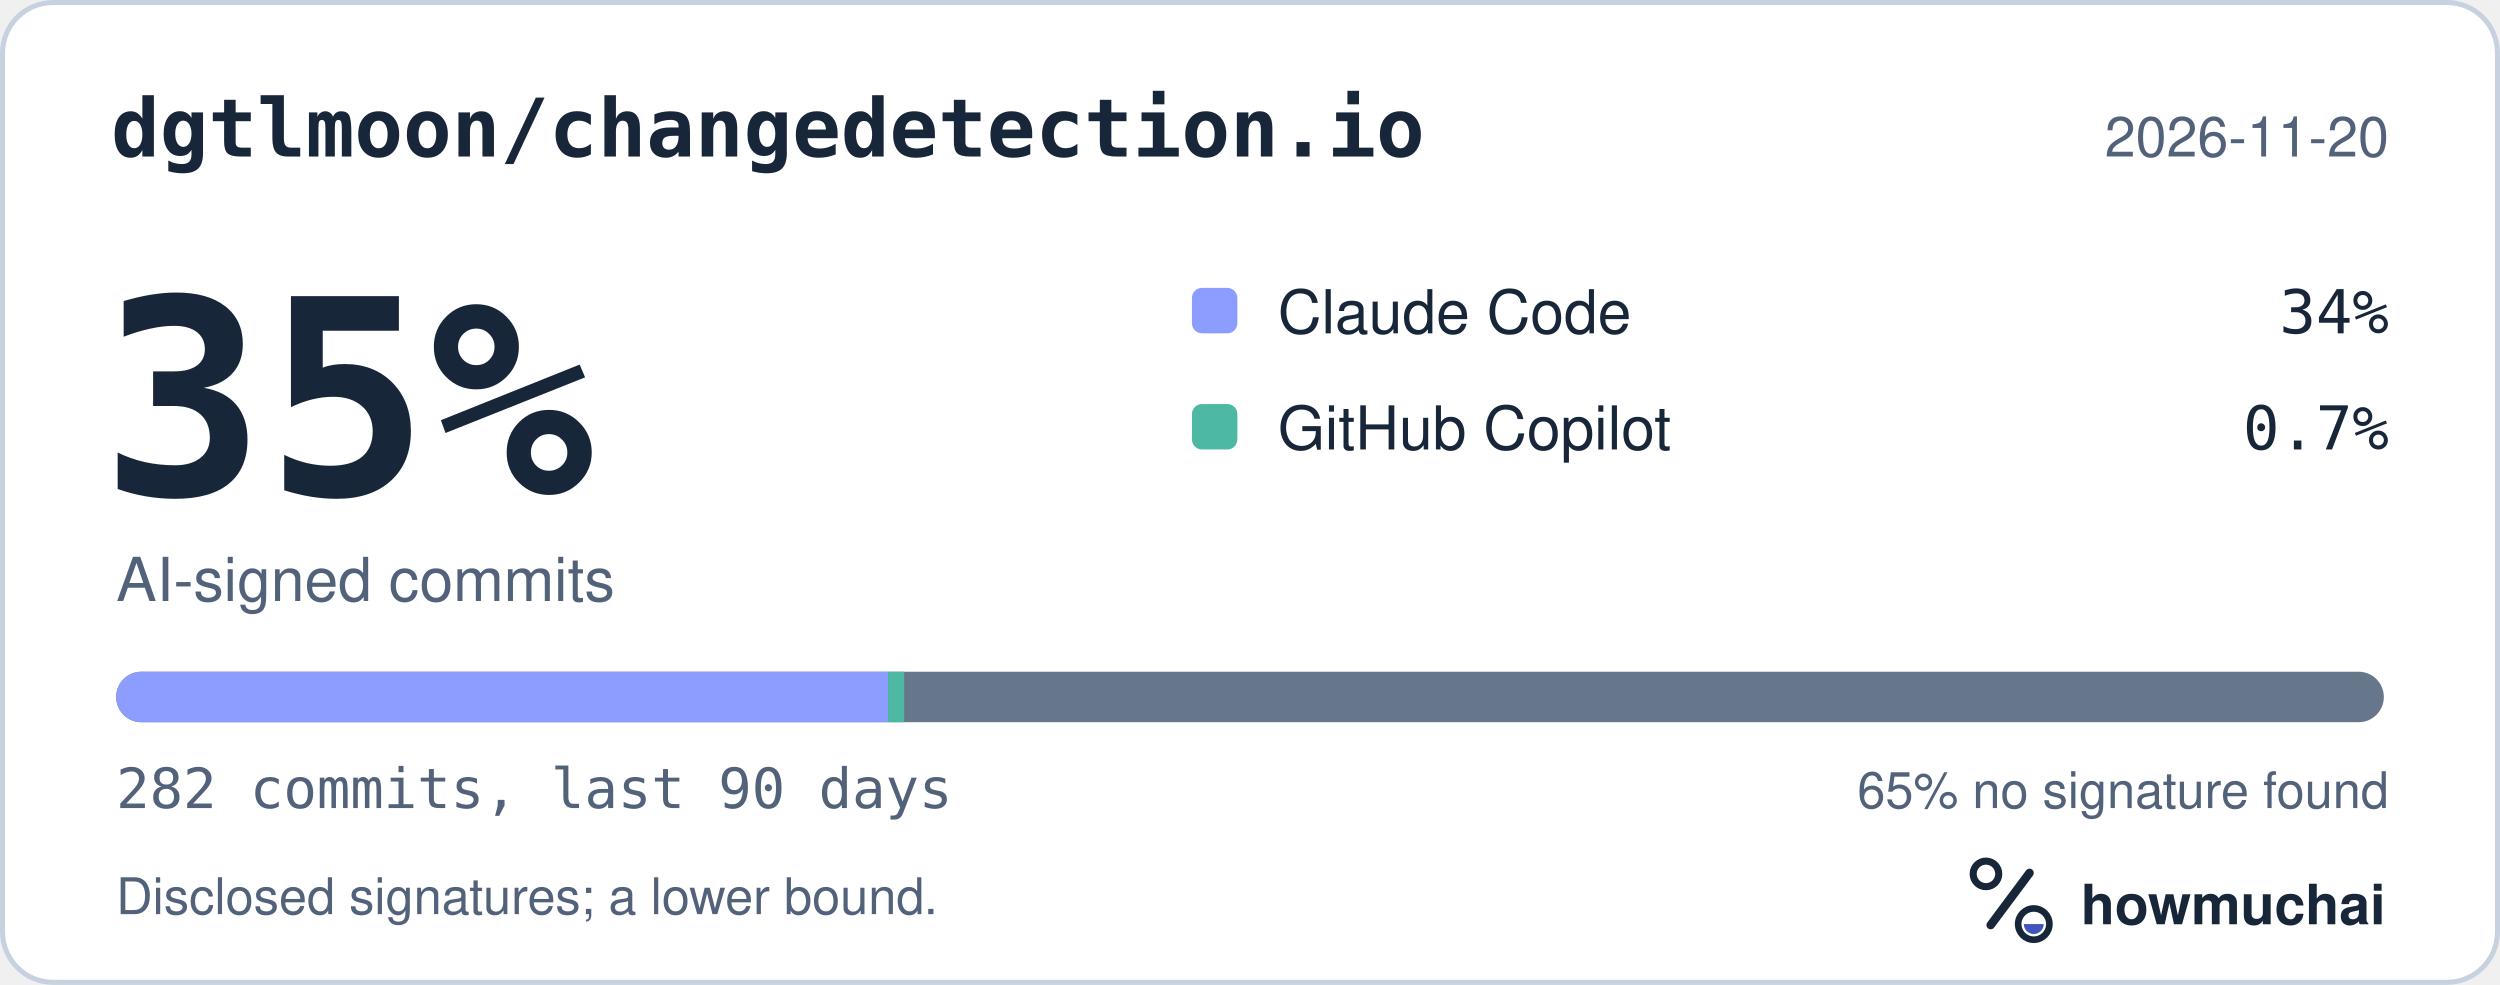
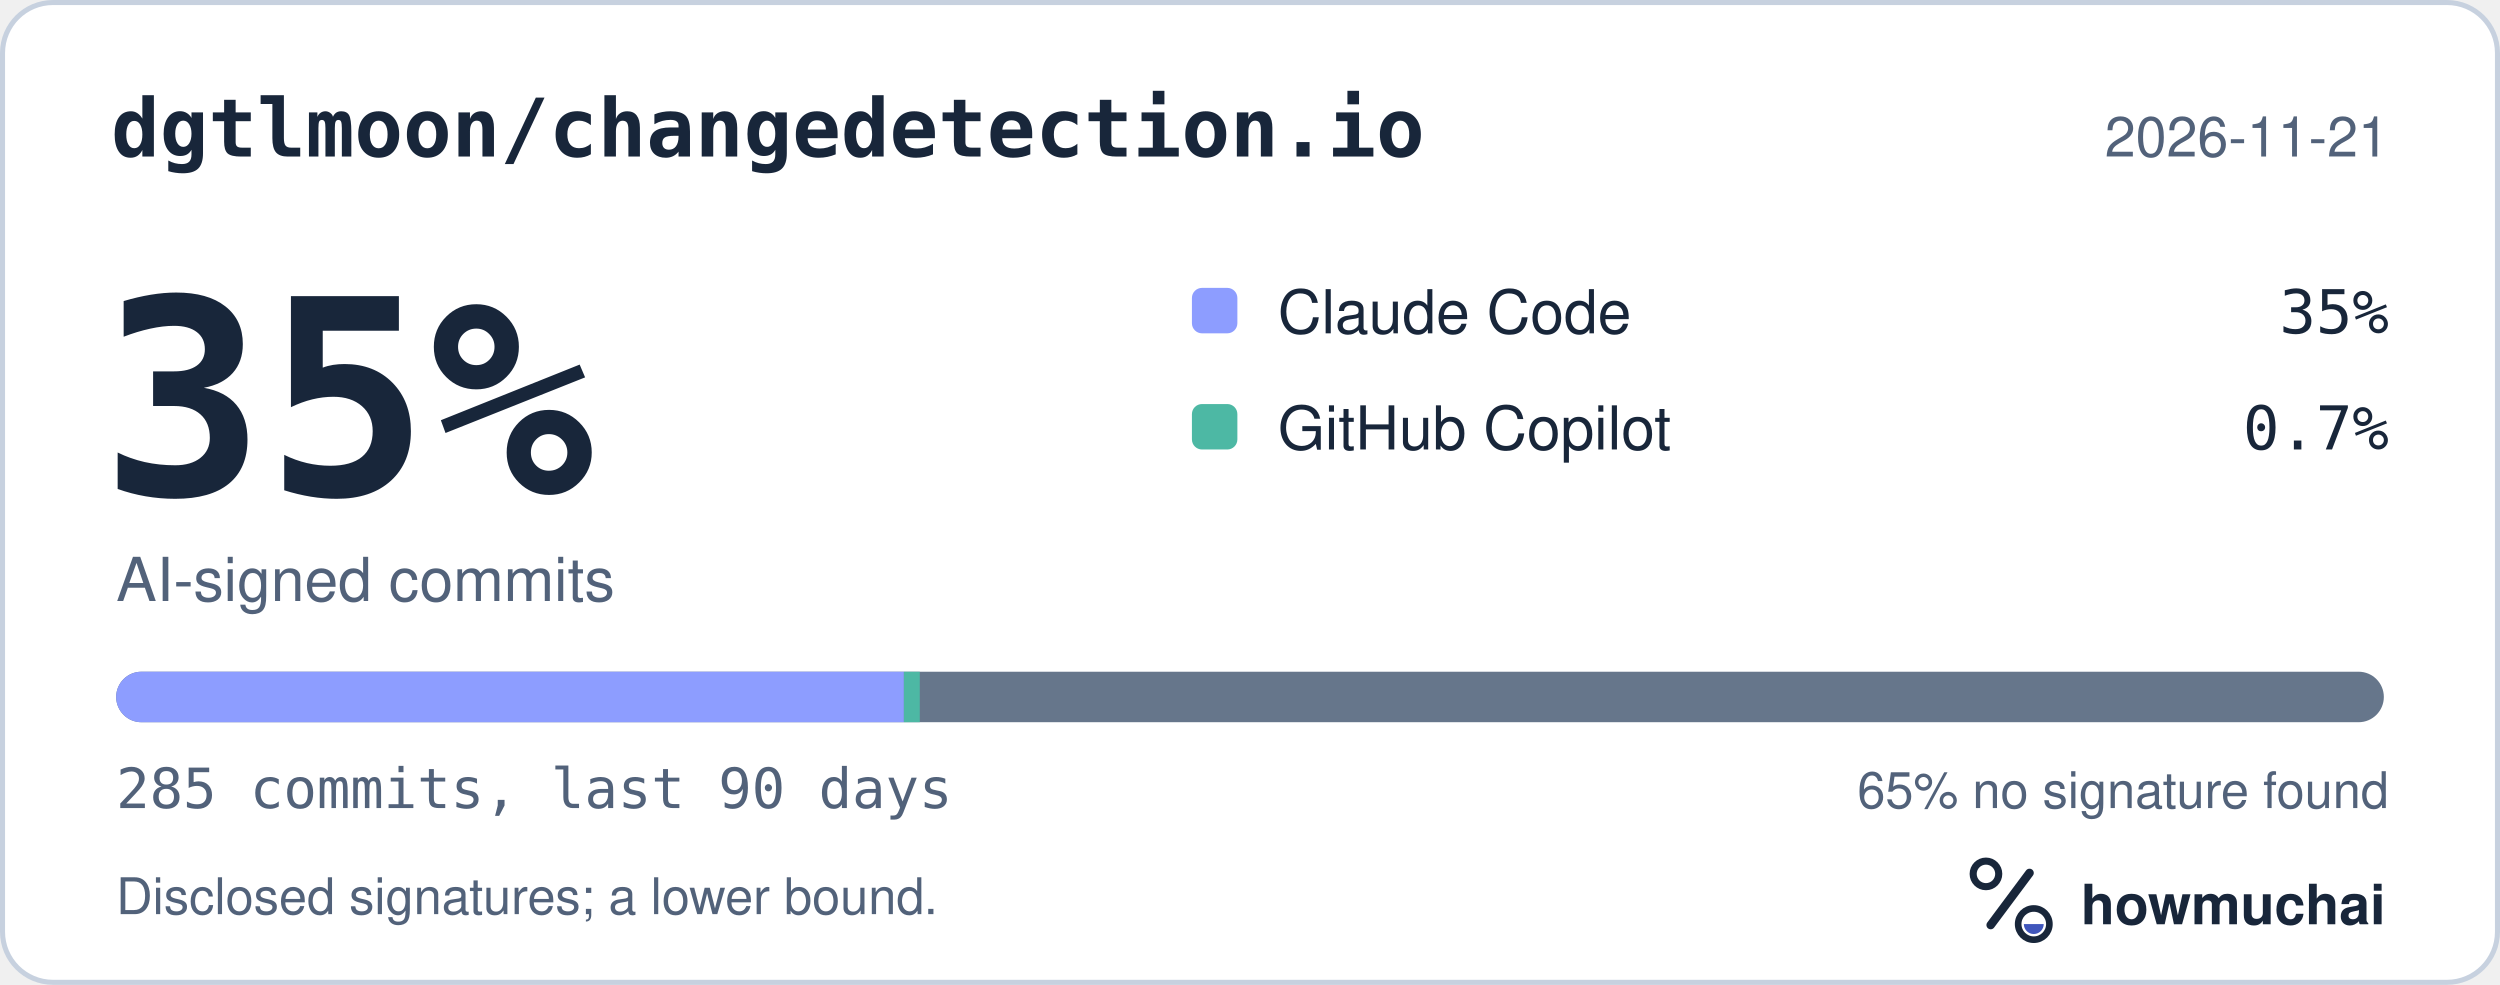
<svg xmlns="http://www.w3.org/2000/svg" width="495" height="195" viewBox="0 0 495 195" role="img" aria-labelledby="hm-t hm-d">
  <rect x="0.5" y="0.5" width="494" height="194" rx="10" fill="#FFFFFF" stroke="#C7D1DF" />
  <text x="22" y="31" fill="#18263A" font-family="ui-monospace, SF Mono, Menlo, Consolas, IBM Plex Mono, monospace" font-size="16" font-weight="600">dgtlmoon/changedetection.io</text>
-   <text x="473" y="31" fill="#52627A" font-family="-apple-system, BlinkMacSystemFont, Segoe UI, Helvetica, Arial, Fira Sans, sans-serif" font-size="11" text-anchor="end">2026-11-20</text>
+   <text x="473" y="31" fill="#52627A" font-family="-apple-system, BlinkMacSystemFont, Segoe UI, Helvetica, Arial, Fira Sans, sans-serif" font-size="11" text-anchor="end">2026-11-21</text>
  <text x="20" y="98" fill="#18263A" font-family="ui-monospace, SF Mono, Menlo, Consolas, IBM Plex Mono, monospace" font-size="54" font-weight="700">35%</text>
  <text x="23" y="119" fill="#52627A" font-family="-apple-system, BlinkMacSystemFont, Segoe UI, Helvetica, Arial, Fira Sans, sans-serif" font-size="12">AI-signed commits</text>
  <rect x="236" y="57" width="9" height="9" rx="2" fill="#8D9DFF" />
  <text x="253" y="66" fill="#18263A" font-family="-apple-system, BlinkMacSystemFont, Segoe UI, Helvetica, Arial, Fira Sans, sans-serif" font-size="12">Claude Code</text>
-   <text x="473" y="66" fill="#18263A" font-family="ui-monospace, SF Mono, Menlo, Consolas, IBM Plex Mono, monospace" font-size="12" text-anchor="end">34%</text>
+   <text x="473" y="66" fill="#18263A" font-family="ui-monospace, SF Mono, Menlo, Consolas, IBM Plex Mono, monospace" font-size="12" text-anchor="end">35%</text>
  <rect x="236" y="80" width="9" height="9" rx="2" fill="#4DB8A4" />
  <text x="253" y="89" fill="#18263A" font-family="-apple-system, BlinkMacSystemFont, Segoe UI, Helvetica, Arial, Fira Sans, sans-serif" font-size="12">GitHub Copilot</text>
  <text x="473" y="89" fill="#18263A" font-family="ui-monospace, SF Mono, Menlo, Consolas, IBM Plex Mono, monospace" font-size="12" text-anchor="end">0.7%</text>
  <defs>
    <clipPath id="hm-bar">
      <rect x="23" y="133" width="449" height="10" rx="5" />
    </clipPath>
  </defs>
  <rect x="23" y="133" width="449" height="10" rx="5" fill="#66768B" />
  <g clip-path="url(#hm-bar)">
-     <rect x="23.00" y="133" width="152.85" height="10" fill="#8D9DFF" />
-     <rect x="175.85" y="133" width="3.18" height="10" fill="#4DB8A4" />
+     <rect x="23.00" y="133" width="155.97" height="10" fill="#8D9DFF" />
+     <rect x="178.97" y="133" width="3.15" height="10" fill="#4DB8A4" />
  </g>
-   <text x="23" y="160" fill="#52627A" font-family="ui-monospace, SF Mono, Menlo, Consolas, IBM Plex Mono, monospace" font-size="11">282 commits, last 90 days</text>
+   <text x="23" y="160" fill="#52627A" font-family="ui-monospace, SF Mono, Menlo, Consolas, IBM Plex Mono, monospace" font-size="11">285 commits, last 90 days</text>
  <text x="473" y="160" fill="#52627A" font-family="-apple-system, BlinkMacSystemFont, Segoe UI, Helvetica, Arial, Fira Sans, sans-serif" font-size="10" text-anchor="end">65% no signature found</text>
  <text x="23" y="181" fill="#52627A" font-family="-apple-system, BlinkMacSystemFont, Segoe UI, Helvetica, Arial, Fira Sans, sans-serif" font-size="10">Disclosed signatures; a lower bound.</text>
  <g transform="translate(386 166) scale(0.046875)">
    <circle cx="154" cy="150" r="54" fill="none" stroke="#18263A" stroke-width="30" />
    <path d="M174 366 338 146" fill="none" stroke="#18263A" stroke-width="36" stroke-linecap="round" />
    <circle cx="356" cy="362" r="66" fill="none" stroke="#18263A" stroke-width="28" />
    <path d="M314 362a42 42 0 0 0 84 0Z" fill="#4056BC" />
  </g>
  <text x="412" y="183" fill="#18263A" font-family="-apple-system, BlinkMacSystemFont, Segoe UI, Helvetica, Arial, Fira Sans, sans-serif" font-size="11" font-weight="650">howmuchai</text>
</svg>
